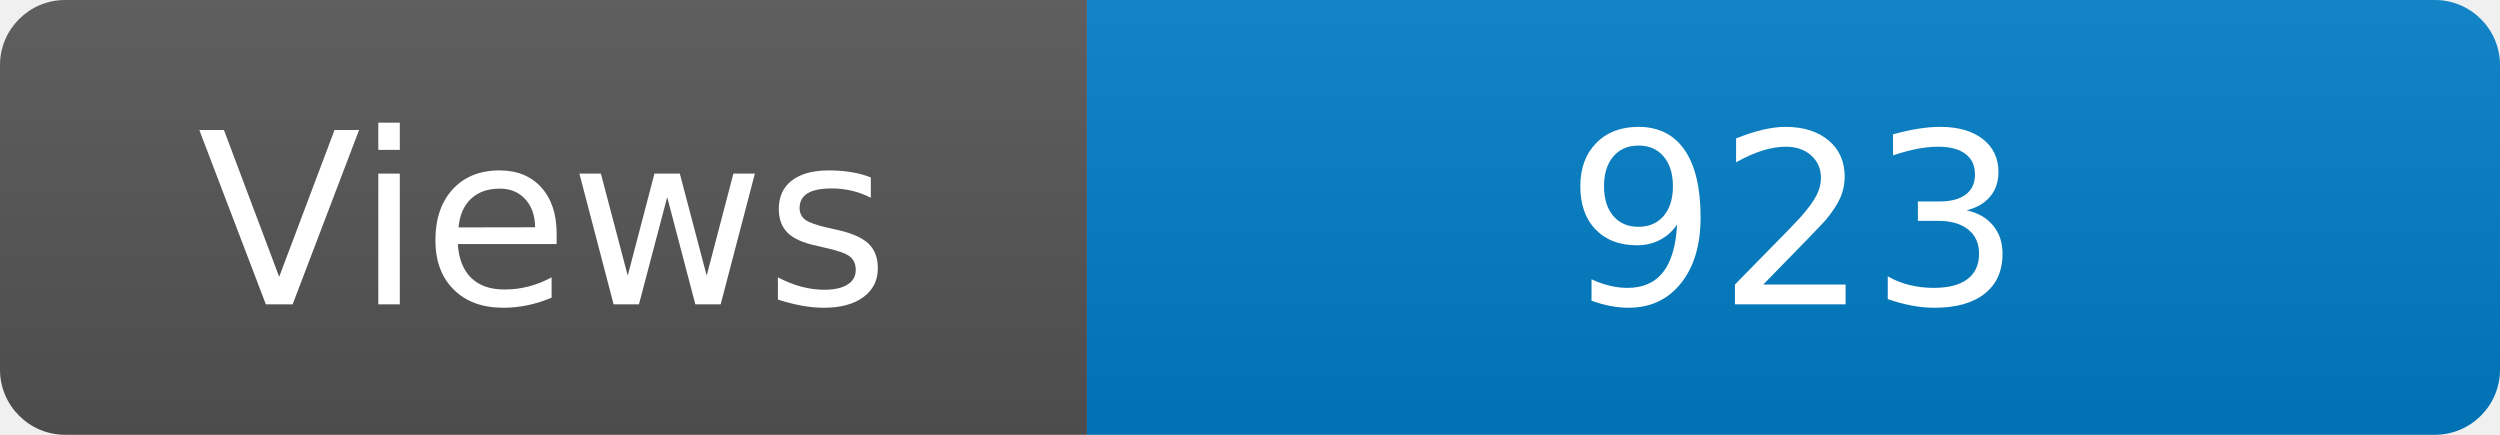
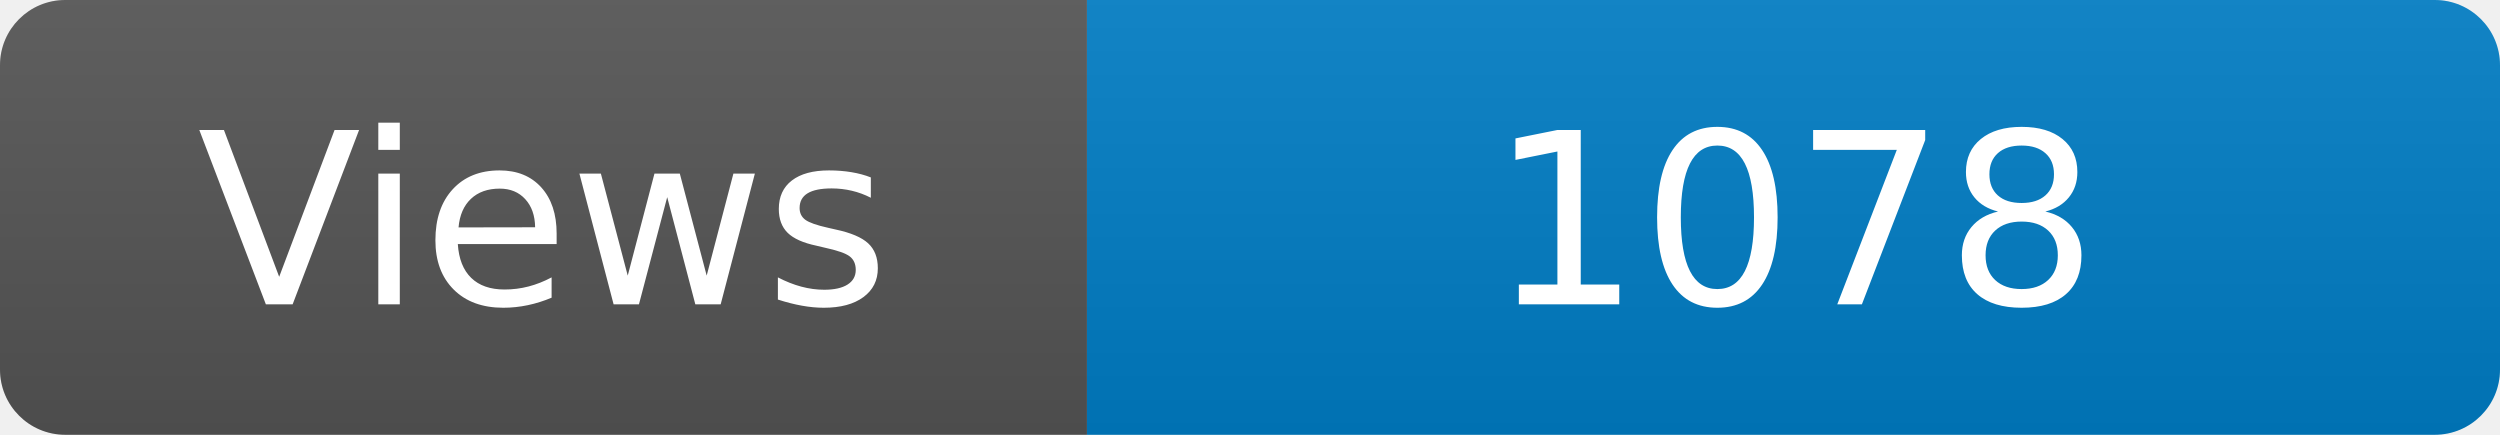
<svg xmlns="http://www.w3.org/2000/svg" width="115" height="20" role="img" aria-label="Maintained?: yes">
  <linearGradient id="s" x2="0" y2="100%">
    <stop offset="0" stop-color="#bbb" stop-opacity=".1" />
    <stop offset="1" stop-opacity=".1" />
  </linearGradient>
  <clipPath id="r">
    <rect width="115" height="20" rx="3" fill="#fff" />
  </clipPath>
  <g clip-path="url(#r)">
    <rect width="50" height="20" fill="#555" />
    <rect x="50" width="160" height="20" fill="#007ec6" />
    <rect width="115" height="20" fill="url(#s)" />
  </g>
  <g fill="#fff" text-anchor="middle" font-family="Verdana,Geneva,DejaVu Sans,sans-serif" font-size="110">
    <text x="250" y="140" transform="scale(.1)" fill="#fff">Views</text>
-     <text x="825" y="140" transform="scale(.1)" fill="#fff">923</text>
+     <text x="825" y="140" transform="scale(.1)" fill="#fff">1078</text>
  </g>
</svg>
